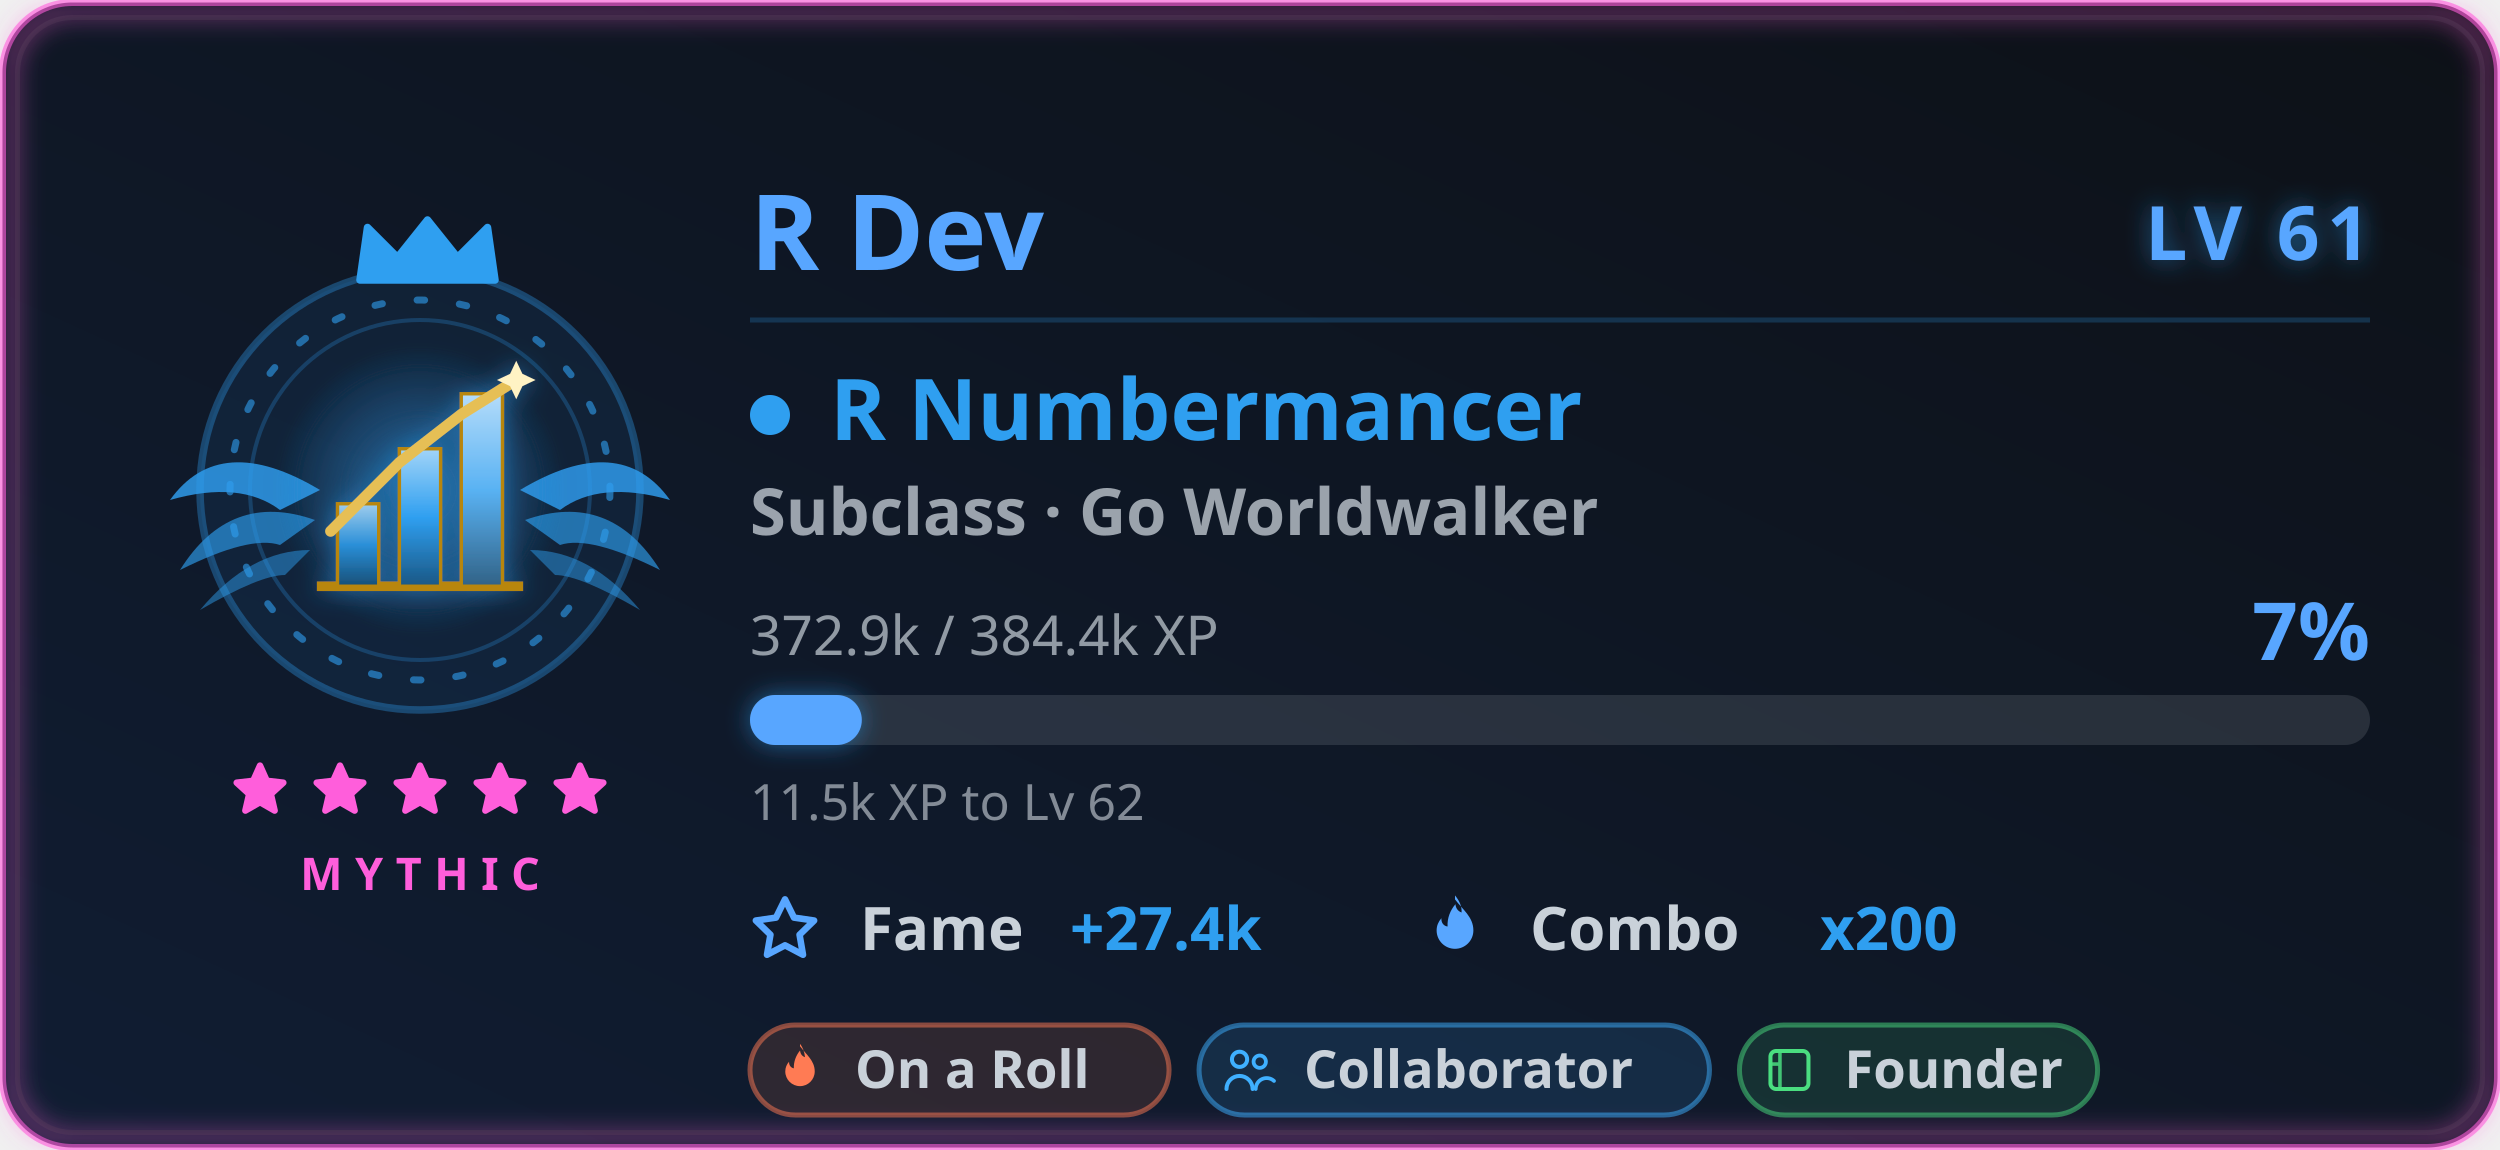
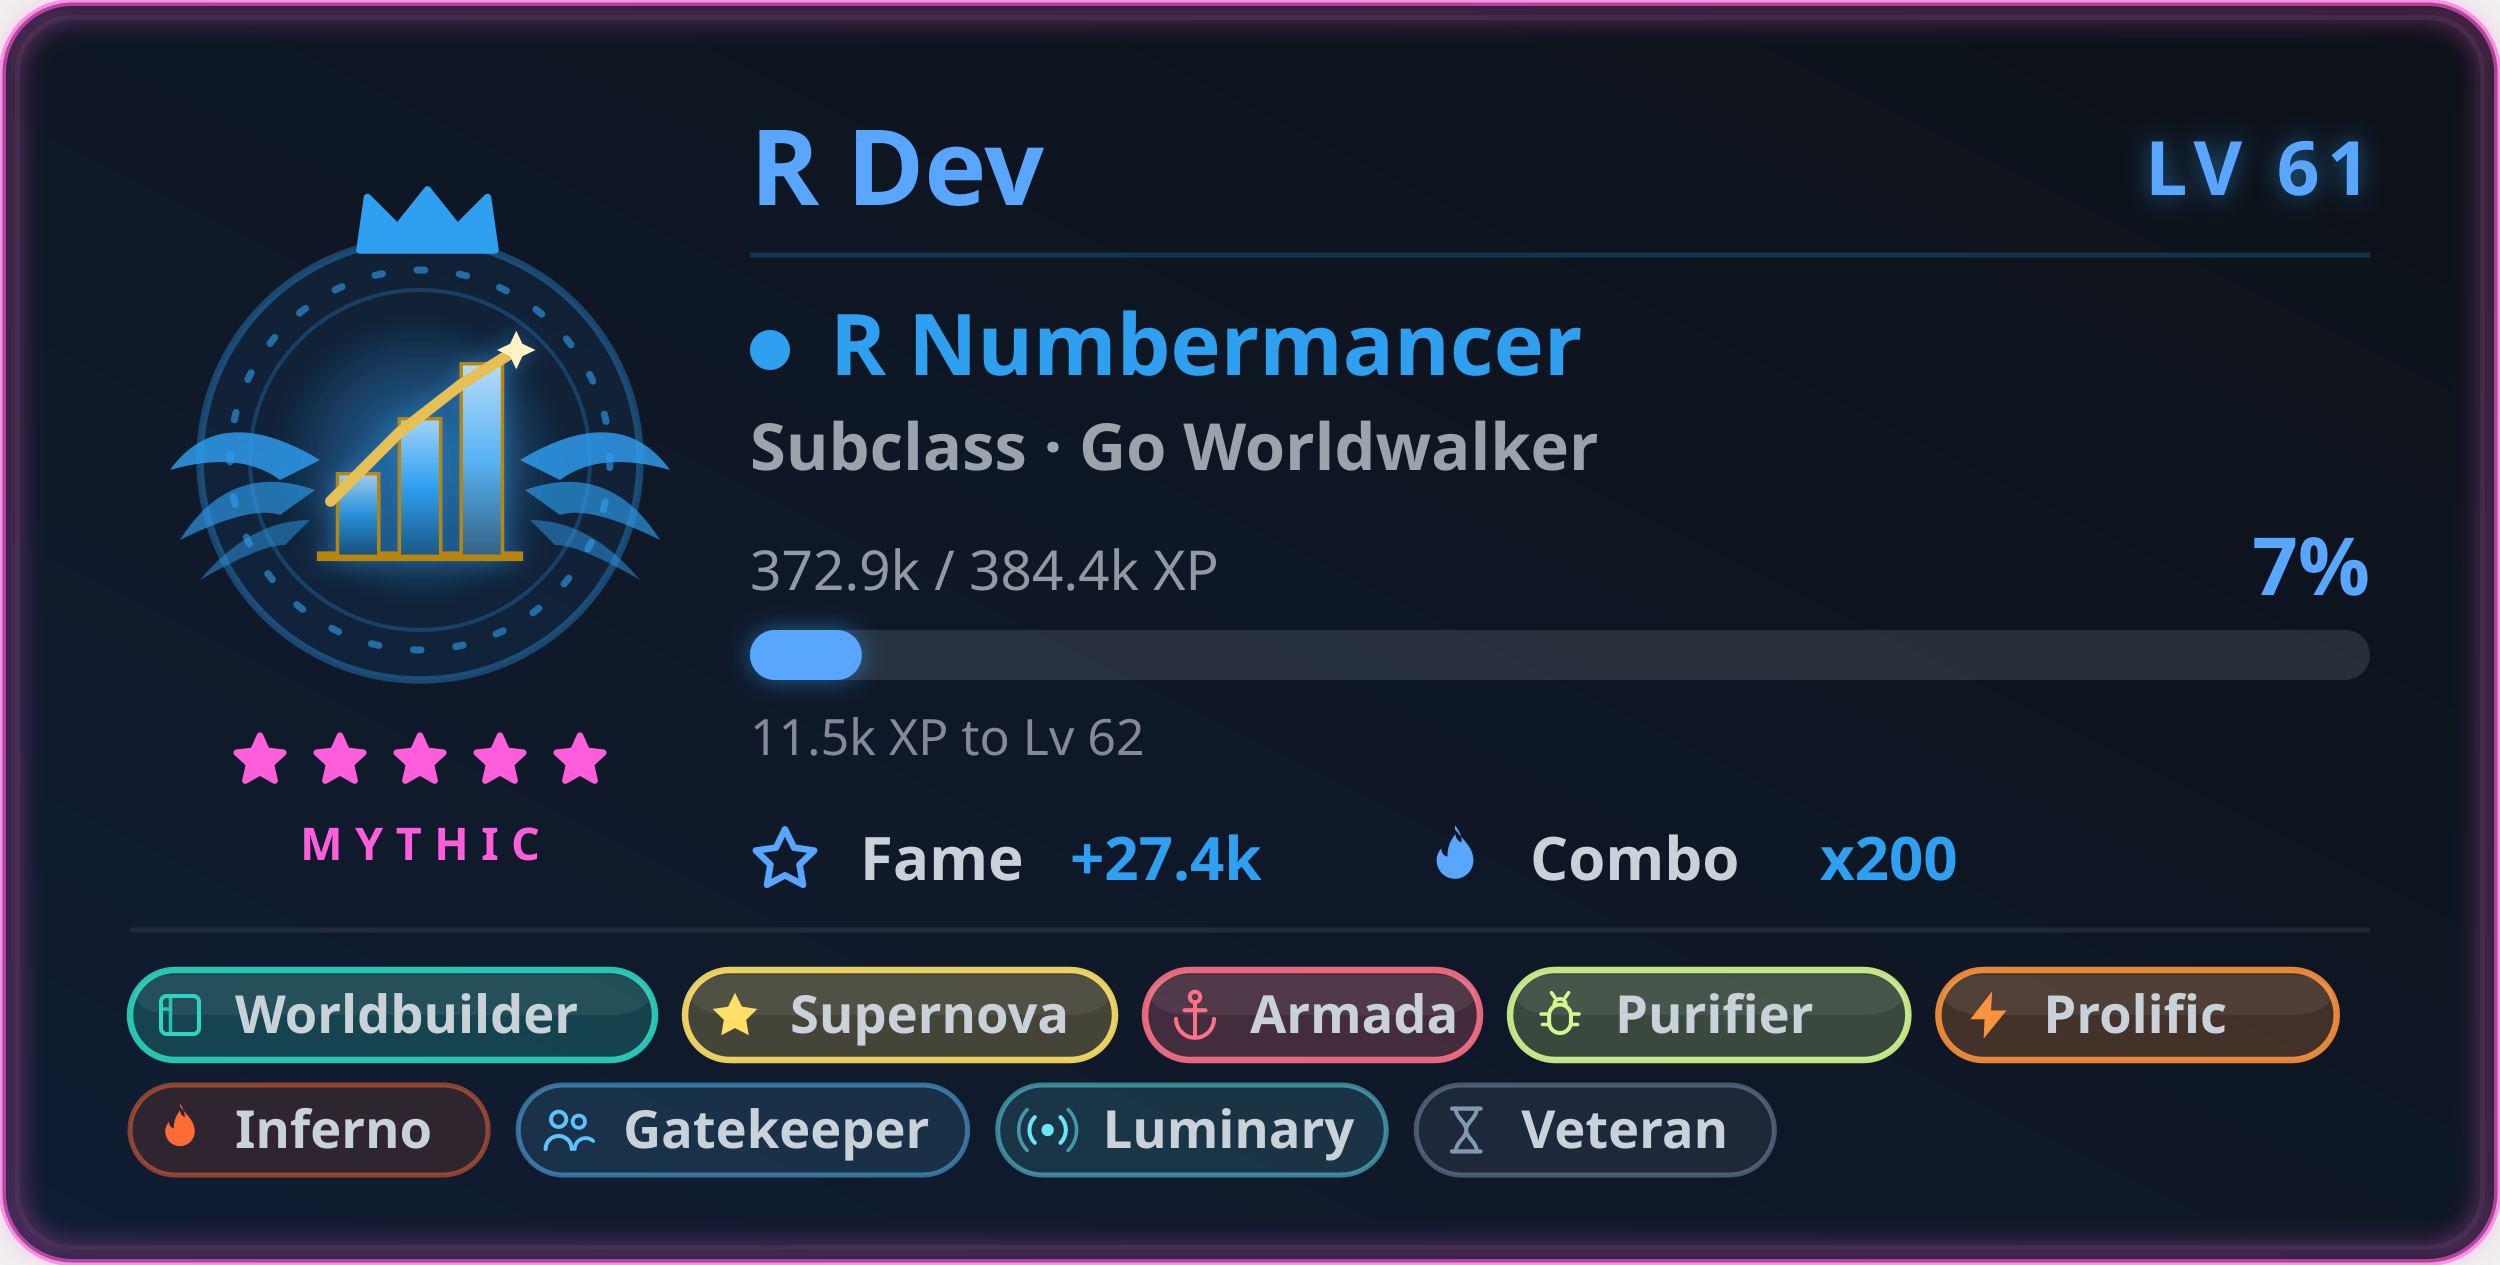
- <svg xmlns="http://www.w3.org/2000/svg" width="500" height="230" viewBox="0 0 500 230" role="img" aria-labelledby="card-title-a11y card-desc-a11y">
+ <svg xmlns="http://www.w3.org/2000/svg" width="500" height="253" viewBox="0 0 500 253" role="img" aria-labelledby="card-title-a11y card-desc-a11y">
  <style>
text { font-family: 'Segoe UI', Ubuntu, 'Helvetica Neue', sans-serif; }
.title { font-size: 18px; font-weight: 600; fill: #58a6ff; }
.title-icon { fill: #58a6ff; }
.icon { fill: #58a6ff; }


.gl-name { font-size: 21px; font-weight: 700; fill: #58a6ff; }
.gl-lvl { font-size: 15px; font-weight: 800; letter-spacing: 1.5px; fill: #58a6ff; }
.gl-class { font-size: 17px; font-weight: 700; fill: #2f9ff0; }
.gl-sub { font-size: 13px; font-weight: 600; fill: #c9d1d9; opacity: 0.75; }
.gl-meta { font-size: 11px; fill: #c9d1d9; opacity: 0.7; }
.gl-pct { font-size: 16px; font-weight: 800; fill: #58a6ff; }
.gl-chip-label { font-size: 12px; font-weight: 600; fill: #c9d1d9; }
.gl-chip-value { font-size: 12px; font-weight: 800; fill: #2f9ff0; }
.gl-hint { font-size: 10px; fill: #c9d1d9; opacity: 0.62; }
.gl-badge-label { font-size: 10.5px; font-weight: 600; }
.gl-rarity { font-size: 9px; font-weight: 700; letter-spacing: 2.5px; fill: #ff5edb; }

</style>
  <defs>
    <linearGradient id="card-bg" x1="0" y1="0" x2="1" y2="1" gradientTransform="rotate(90, 0.5, 0.5)">
      <stop offset="0.0%" stop-color="#0d1117" />
      <stop offset="100.0%" stop-color="#101d33" />
    </linearGradient>
    <filter id="card-glow" x="-50%" y="-50%" width="200%" height="200%">
      <feGaussianBlur in="SourceGraphic" stdDeviation="3" result="blur" />
      <feFlood flood-color="#58a6ff" flood-opacity="0.55" result="tint" />
      <feComposite in="tint" in2="blur" operator="in" result="softGlow" />
      <feMerge>
        <feMergeNode in="softGlow" />
        <feMergeNode in="SourceGraphic" />
      </feMerge>
    </filter>
    <filter id="gl-glow" x="-60%" y="-60%" width="220%" height="220%">
      <feGaussianBlur in="SourceGraphic" stdDeviation="2.4" result="b" />
      <feFlood flood-color="#2f9ff0" flood-opacity="0.55" result="t" />
      <feComposite in="t" in2="b" operator="in" result="g" />
      <feMerge>
        <feMergeNode in="g" />
        <feMergeNode in="SourceGraphic" />
      </feMerge>
    </filter>
    <filter id="gl-rarity" x="-20%" y="-20%" width="140%" height="140%">
      <feGaussianBlur stdDeviation="2.4" />
    </filter>
  </defs>
-   <rect x="0.5" y="0.5" width="499" height="229" rx="14" fill="url(#card-bg)" stroke="#ff5edb" stroke-width="1.4" stroke-opacity="0.6" />
-   <rect x="3.5" y="3.5" width="493" height="223" rx="11" fill="none" stroke="#30363d" stroke-opacity="0.4" />
-   <rect x="2" y="2" width="496" height="226" rx="13" fill="none" stroke="#ff5edb" stroke-width="3.5" stroke-opacity="0.4" filter="url(#gl-rarity)" />
+   <rect x="0.5" y="0.5" width="499" height="252" rx="14" fill="url(#card-bg)" stroke="#ff5edb" stroke-width="1.4" stroke-opacity="0.6" />
+   <rect x="3.5" y="3.5" width="493" height="246" rx="11" fill="none" stroke="#30363d" stroke-opacity="0.4" />
+   <rect x="2" y="2" width="496" height="249" rx="13" fill="none" stroke="#ff5edb" stroke-width="3.5" stroke-opacity="0.4" filter="url(#gl-rarity)" />
  <g class="fade">
    <g class="">
      <g class="flourish">
        <g transform="translate(84,0)">
-           <g transform="translate(0,98)" fill="#2f9ff0">
+           <g transform="translate(0,92)" fill="#2f9ff0">
            <path d="M20 0 Q 40 -12 50 2 Q 36 -2 28 4 Z" opacity="0.82" />
            <path d="M21 6 Q 38 0 48 16 Q 34 9 28 11 Z" opacity="0.64" />
            <path d="M22 12 Q 34 12 44 24 Q 32 17 27 17 Z" opacity="0.48" />
          </g>
        </g>
        <g transform="translate(84,0) scale(-1,1)">
-           <g transform="translate(0,98)" fill="#2f9ff0">
+           <g transform="translate(0,92)" fill="#2f9ff0">
            <path d="M20 0 Q 40 -12 50 2 Q 36 -2 28 4 Z" opacity="0.82" />
            <path d="M21 6 Q 38 0 48 16 Q 34 9 28 11 Z" opacity="0.64" />
            <path d="M22 12 Q 34 12 44 24 Q 32 17 27 17 Z" opacity="0.48" />
          </g>
        </g>
      </g>
-       <circle cx="84" cy="98" r="44" fill="#2f9ff0" fill-opacity="0.08" stroke="#2f9ff0" stroke-opacity="0.35" stroke-width="1.5" />
+       <circle cx="84" cy="92" r="44" fill="#2f9ff0" fill-opacity="0.08" stroke="#2f9ff0" stroke-opacity="0.35" stroke-width="1.5" />
      <g class="">
-         <circle cx="84" cy="98" r="38" fill="none" stroke="#2f9ff0" stroke-opacity="0.6" stroke-width="1.4" stroke-dasharray="1.5 7" stroke-linecap="round" />
-         <circle cx="84" cy="98" r="34" fill="none" stroke="#2f9ff0" stroke-opacity="0.25" stroke-width="0.8" />
+         <circle cx="84" cy="92" r="38" fill="none" stroke="#2f9ff0" stroke-opacity="0.6" stroke-width="1.4" stroke-dasharray="1.5 7" stroke-linecap="round" />
+         <circle cx="84" cy="92" r="34" fill="none" stroke="#2f9ff0" stroke-opacity="0.25" stroke-width="0.8" />
      </g>
      <g class="" filter="url(#gl-glow)">
-         <svg class="" x="51" y="65" width="66" height="66" viewBox="0 0 48 48" aria-hidden="true">
+         <svg class="" x="51" y="59" width="66" height="66" viewBox="0 0 48 48" aria-hidden="true">
          <defs>
            <radialGradient id="rHalo" cx="0.5" cy="0.5" r="0.5">
              <stop offset="0" stop-color="#2f9ff0" stop-opacity="0.42" />
              <stop offset="1" stop-color="#2f9ff0" stop-opacity="0" />
            </radialGradient>
            <linearGradient id="rBar1" x1="0" y1="0" x2="0" y2="1">
              <stop offset="0" stop-color="#9fcded" />
              <stop offset="0.5" stop-color="#2a8fd8" />
              <stop offset="1" stop-color="#174f77" />
            </linearGradient>
            <linearGradient id="rBar2" x1="0" y1="0" x2="0" y2="1">
              <stop offset="0" stop-color="#a1d4f8" />
              <stop offset="0.5" stop-color="#2f9ff0" />
              <stop offset="1" stop-color="#1a5784" />
            </linearGradient>
            <linearGradient id="rBar3" x1="0" y1="0" x2="0" y2="1">
              <stop offset="0" stop-color="#b4dcfa" />
              <stop offset="0.5" stop-color="#59b2f3" />
              <stop offset="1" stop-color="#316286" />
            </linearGradient>
          </defs>
          <circle cx="24" cy="24" r="21" fill="url(#rHalo)" />
          <path d="M9 38 H39" stroke="#b8860b" stroke-width="1.4" />
          <rect x="12" y="26" width="6" height="12" fill="url(#rBar1)" stroke="#b8860b" stroke-width="0.5" />
          <rect x="21" y="18" width="6" height="20" fill="url(#rBar2)" stroke="#b8860b" stroke-width="0.5" />
          <rect x="30" y="10" width="6" height="28" fill="url(#rBar3)" stroke="#b8860b" stroke-width="0.5" />
          <path d="M11 30 L21 20 L30 13 L38 8" fill="none" stroke="#e6bf55" stroke-width="1.6" stroke-linecap="round" stroke-linejoin="round" />
          <path d="M38 5.2 l0.896 1.904 l1.904 0.896 l-1.904 0.896 l-0.896 1.904 l-0.896 -1.904 l-1.904 -0.896 l1.904 -0.896 Z" fill="#fff3c4" />
        </svg>
      </g>
-       <g transform="translate(69, 42.5) scale(1.5)">
+       <g transform="translate(69, 36.5) scale(1.5)">
        <path d="M2 9 L3 2 L7 6 L11 1 L15 6 L19 2 L20 9 Z" fill="#2f9ff0" stroke="#2f9ff0" stroke-width="1" stroke-linejoin="round" />
      </g>
    </g>
    <g>
-       <g class="" transform="translate(45.5, 151.5) scale(0.5416667)" fill="#ff5edb" stroke="#ff5edb" stroke-width="2.4" stroke-linejoin="round" stroke-linecap="round" opacity="1">
-         <path d="M12 3 L14.5 8.6 L20.6 9.3 L16 13.5 L17.4 19.6 L12 16.5 L6.6 19.6 L8 13.5 L3.4 9.3 L9.5 8.6 Z" />
-       </g>
-       <g class="" transform="translate(61.5, 151.5) scale(0.5416667)" fill="#ff5edb" stroke="#ff5edb" stroke-width="2.4" stroke-linejoin="round" stroke-linecap="round" opacity="1">
-         <path d="M12 3 L14.5 8.6 L20.6 9.3 L16 13.5 L17.4 19.6 L12 16.5 L6.6 19.6 L8 13.5 L3.4 9.3 L9.5 8.6 Z" />
-       </g>
-       <g class="" transform="translate(77.5, 151.5) scale(0.5416667)" fill="#ff5edb" stroke="#ff5edb" stroke-width="2.4" stroke-linejoin="round" stroke-linecap="round" opacity="1">
-         <path d="M12 3 L14.5 8.6 L20.6 9.3 L16 13.5 L17.4 19.6 L12 16.5 L6.6 19.6 L8 13.5 L3.4 9.3 L9.5 8.6 Z" />
-       </g>
-       <g class="" transform="translate(93.5, 151.5) scale(0.5416667)" fill="#ff5edb" stroke="#ff5edb" stroke-width="2.4" stroke-linejoin="round" stroke-linecap="round" opacity="1">
-         <path d="M12 3 L14.5 8.6 L20.6 9.3 L16 13.5 L17.4 19.6 L12 16.5 L6.6 19.6 L8 13.5 L3.4 9.3 L9.5 8.6 Z" />
-       </g>
-       <g class="" transform="translate(109.5, 151.5) scale(0.5416667)" fill="#ff5edb" stroke="#ff5edb" stroke-width="2.4" stroke-linejoin="round" stroke-linecap="round" opacity="1">
-         <path d="M12 3 L14.5 8.6 L20.6 9.3 L16 13.5 L17.4 19.6 L12 16.5 L6.6 19.6 L8 13.5 L3.4 9.3 L9.5 8.6 Z" />
-       </g>
-     </g>
-     <text class="gl-rarity" x="84" y="178" text-anchor="middle">MYTHIC</text>
+       <g class="" transform="translate(45.5, 145.5) scale(0.5416667)" fill="#ff5edb" stroke="#ff5edb" stroke-width="2.4" stroke-linejoin="round" stroke-linecap="round" opacity="1">
+         <path d="M12 3 L14.5 8.6 L20.6 9.3 L16 13.5 L17.4 19.6 L12 16.5 L6.6 19.6 L8 13.5 L3.4 9.3 L9.5 8.6 Z" />
+       </g>
+       <g class="" transform="translate(61.5, 145.5) scale(0.5416667)" fill="#ff5edb" stroke="#ff5edb" stroke-width="2.4" stroke-linejoin="round" stroke-linecap="round" opacity="1">
+         <path d="M12 3 L14.5 8.6 L20.6 9.3 L16 13.5 L17.4 19.6 L12 16.5 L6.6 19.6 L8 13.5 L3.4 9.3 L9.5 8.6 Z" />
+       </g>
+       <g class="" transform="translate(77.5, 145.5) scale(0.5416667)" fill="#ff5edb" stroke="#ff5edb" stroke-width="2.4" stroke-linejoin="round" stroke-linecap="round" opacity="1">
+         <path d="M12 3 L14.5 8.6 L20.6 9.3 L16 13.5 L17.4 19.6 L12 16.5 L6.6 19.6 L8 13.5 L3.4 9.3 L9.5 8.6 Z" />
+       </g>
+       <g class="" transform="translate(93.5, 145.5) scale(0.5416667)" fill="#ff5edb" stroke="#ff5edb" stroke-width="2.4" stroke-linejoin="round" stroke-linecap="round" opacity="1">
+         <path d="M12 3 L14.5 8.6 L20.6 9.3 L16 13.5 L17.4 19.6 L12 16.5 L6.6 19.6 L8 13.5 L3.4 9.3 L9.5 8.6 Z" />
+       </g>
+       <g class="" transform="translate(109.5, 145.5) scale(0.5416667)" fill="#ff5edb" stroke="#ff5edb" stroke-width="2.4" stroke-linejoin="round" stroke-linecap="round" opacity="1">
+         <path d="M12 3 L14.5 8.6 L20.6 9.3 L16 13.5 L17.4 19.6 L12 16.5 L6.6 19.6 L8 13.5 L3.4 9.3 L9.5 8.6 Z" />
+       </g>
+     </g>
+     <text class="gl-rarity" x="84" y="172" text-anchor="middle">MYTHIC</text>
  </g>
  <g class="fade" style="animation-delay:.15s">
-     <text class="gl-name" x="150" y="54">R Dev</text>
-     <text class="gl-lvl glow-pulse" x="474" y="52" text-anchor="end" filter="url(#gl-glow)">LV 61</text>
-     <line x1="150" y1="64" x2="474" y2="64" stroke="#2f9ff0" stroke-opacity="0.22" stroke-width="1" />
-     <circle cx="154" cy="83" r="4" fill="#2f9ff0" />
-     <text class="gl-class" x="166" y="88">R Numbermancer</text>
-     <text class="gl-sub" x="150" y="107">Subclass · Go Worldwalker</text>
-     <text class="gl-meta" x="150" y="131">372.9k / 384.4k XP</text>
-     <text class="gl-pct " x="474" y="132" text-anchor="end">7%</text>
-     <rect x="150" y="139" width="324" height="10" rx="5" fill="#c9d1d9" fill-opacity="0.14" />
-     <rect class="xp-fill " x="150" y="139" width="22.364" height="10" rx="5" fill="#58a6ff" filter="url(#gl-glow)" />
-     <text class="gl-hint" x="150" y="164">11.5k XP to Lv 62</text>
-     <g transform="translate(150, 190)">
+     <text class="gl-name" x="150" y="41">R Dev</text>
+     <text class="gl-lvl glow-pulse" x="474" y="39" text-anchor="end" filter="url(#gl-glow)">LV 61</text>
+     <line x1="150" y1="51" x2="474" y2="51" stroke="#2f9ff0" stroke-opacity="0.22" stroke-width="1" />
+     <circle cx="154" cy="70" r="4" fill="#2f9ff0" />
+     <text class="gl-class" x="166" y="75">R Numbermancer</text>
+     <text class="gl-sub" x="150" y="94">Subclass · Go Worldwalker</text>
+     <text class="gl-meta" x="150" y="118">372.9k / 384.4k XP</text>
+     <text class="gl-pct " x="474" y="119" text-anchor="end">7%</text>
+     <rect x="150" y="126" width="324" height="10" rx="5" fill="#c9d1d9" fill-opacity="0.14" />
+     <rect class="xp-fill " x="150" y="126" width="22.364" height="10" rx="5" fill="#58a6ff" filter="url(#gl-glow)" />
+     <text class="gl-hint" x="150" y="151">11.5k XP to Lv 62</text>
+     <g transform="translate(150, 176)">
      <svg class="icon" x="0" y="-11" width="14" height="14" viewBox="0 0 16 16" aria-hidden="true">
        <path fill-rule="evenodd" d="M8 .25a.75.75 0 0 1 .673.418l1.882 3.815 4.21.612a.75.75 0 0 1 .416 1.279l-3.046 2.97.719 4.192a.75.75 0 0 1-1.088.791L8 12.347l-3.766 1.98a.75.75 0 0 1-1.088-.79l.72-4.194L.818 6.374a.75.75 0 0 1 .416-1.28l4.21-.611L7.327.668A.75.75 0 0 1 8 .25zm0 2.445L6.615 5.5a.75.75 0 0 1-.564.41l-3.097.45 2.24 2.184a.75.75 0 0 1 .216.664l-.528 3.084 2.769-1.456a.75.75 0 0 1 .698 0l2.77 1.456-.53-3.084a.75.75 0 0 1 .216-.664l2.24-2.183-3.096-.45a.75.75 0 0 1-.564-.41L8 2.694v.001z" />
      </svg>
      <text class="gl-chip-label" x="22" y="0">Fame</text>
      <text class="gl-chip-value" x="64" y="0">+27.4k</text>
    </g>
-     <g transform="translate(284, 190)">
+     <g transform="translate(284, 176)">
      <svg class="icon" x="0" y="-11" width="14" height="14" viewBox="0 0 16 16" aria-hidden="true">
        <path fill-rule="evenodd" d="M8 1c1.7 2.3 4.2 4 4.2 7.1a4.2 4.2 0 0 1-8.4 0c0-1.1.4-2 1.1-2.8-.1 1 .5 1.8 1.4 1.9-.1-1.9.6-3.7 1.8-5.1.1 1 .6 1.6 1.4 1.9.1-1.4-.5-2.7-1.5-3.9z" />
      </svg>
      <text class="gl-chip-label" x="22" y="0">Combo</text>
      <text class="gl-chip-value" x="80" y="0">x200</text>
    </g>
  </g>
  <g class="fade" style="animation-delay:.2s">
-     <g>
-       <rect x="150" y="205" width="83.81" height="18" rx="9" fill="#ff7b54" fill-opacity="0.13" stroke="#ff7b54" stroke-opacity="0.5" stroke-width="1" />
-       <g transform="translate(154.3, 208.3) scale(0.475)">
-         <path d="M12 2c2.5 3.4 6.2 6 6.2 10.6a6.2 6.2 0 0 1-12.4 0c0-1.6.6-3 1.6-4.1-.1 1.5.8 2.6 2 2.8-.1-2.8.9-5.4 2.6-7.5.2 1.5.9 2.4 2.1 2.8-.2-2-.8-4-2.1-5.6Z" fill="#ff7b54" />
-       </g>
-       <text class="gl-badge-label" x="171" y="217.6" fill="#c9d1d9">On a Roll</text>
-     </g>
-     <g>
-       <rect x="239.81" y="205" width="102.08" height="18" rx="9" fill="#3fb0ff" fill-opacity="0.13" stroke="#3fb0ff" stroke-opacity="0.5" stroke-width="1" />
-       <g transform="translate(244.11, 208.3) scale(0.475)">
-         <circle cx="8" cy="7.5" r="3.2" fill="none" stroke="#3fb0ff" stroke-width="1.7" />
-         <path d="M2.5 20a5.5 5.5 0 0 1 11 0" fill="none" stroke="#3fb0ff" stroke-width="1.7" stroke-linecap="round" />
-         <circle cx="16.5" cy="8.5" r="2.6" fill="none" stroke="#3fb0ff" stroke-width="1.6" />
-         <path d="M14.8 20a4.6 4.6 0 0 1 7.7-3.4" fill="none" stroke="#3fb0ff" stroke-width="1.6" stroke-linecap="round" />
-       </g>
-       <text class="gl-badge-label" x="260.81" y="217.6" fill="#c9d1d9">Collaborator</text>
-     </g>
-     <g>
-       <rect x="347.89" y="205" width="71.63" height="18" rx="9" fill="#4ade80" fill-opacity="0.13" stroke="#4ade80" stroke-opacity="0.5" stroke-width="1" />
-       <g transform="translate(352.19, 208.3) scale(0.475)">
-         <rect x="4" y="4" width="16" height="16" rx="2.4" fill="none" stroke="#4ade80" stroke-width="1.7" />
-         <path d="M8 4v16 M4 9.5h4" fill="none" stroke="#4ade80" stroke-width="1.5" opacity="0.85" />
-       </g>
-       <text class="gl-badge-label" x="368.89" y="217.6" fill="#c9d1d9">Founder</text>
+     <line x1="26" y1="186" x2="474" y2="186" stroke="#c9d1d9" stroke-opacity="0.1" stroke-width="1" />
+     <g>
+       <rect x="26" y="194" width="105.003" height="18" rx="9" fill="#2dd4bf" fill-opacity="0.22" stroke="#2dd4bf" stroke-opacity="0.9" stroke-width="1.3" />
+       <rect x="27" y="195" width="103.003" height="8" rx="8" fill="#ffffff" fill-opacity="0.07" />
+       <g transform="translate(30.3, 197.3) scale(0.475)">
+         <rect x="4" y="4" width="16" height="16" rx="2.4" fill="none" stroke="#2dd4bf" stroke-width="1.7" />
+         <path d="M8 4v16 M4 9.5h4" fill="none" stroke="#2dd4bf" stroke-width="1.5" opacity="0.85" />
+       </g>
+       <text class="gl-badge-label" x="47" y="206.6" fill="#c9d1d9" font-weight="800">Worldbuilder</text>
+     </g>
+     <g>
+       <rect x="137.003" y="194" width="86.002" height="18" rx="9" fill="#ffe066" fill-opacity="0.22" stroke="#ffe066" stroke-opacity="0.9" stroke-width="1.3" />
+       <rect x="138.003" y="195" width="84.002" height="8" rx="8" fill="#ffffff" fill-opacity="0.07" />
+       <g transform="translate(141.3032, 197.3) scale(0.475)">
+         <path d="M12 2.6 14.9 8.5 21.4 9.45 16.7 14.05 17.8 20.55 12 17.5 6.2 20.55 7.3 14.05 2.6 9.45 9.1 8.5Z" fill="#ffe066" />
+       </g>
+       <text class="gl-badge-label" x="158.003" y="206.6" fill="#c9d1d9" font-weight="800">Supernova</text>
+     </g>
+     <g>
+       <rect x="229.006" y="194" width="67.002" height="18" rx="9" fill="#fb7185" fill-opacity="0.22" stroke="#fb7185" stroke-opacity="0.9" stroke-width="1.3" />
+       <rect x="230.006" y="195" width="65.002" height="8" rx="8" fill="#ffffff" fill-opacity="0.07" />
+       <g transform="translate(233.3056, 197.3) scale(0.475)">
+         <circle cx="12" cy="4.4" r="2.2" fill="none" stroke="#fb7185" stroke-width="1.7" />
+         <path d="M12 6.6V21M7.6 10h8.8" fill="none" stroke="#fb7185" stroke-width="1.7" stroke-linejoin="round" stroke-linecap="round" />
+         <path d="M4 13.6a8 8 0 0 0 16 0" fill="none" stroke="#fb7185" stroke-width="1.7" stroke-linejoin="round" stroke-linecap="round" />
+       </g>
+       <text class="gl-badge-label" x="250.006" y="206.6" fill="#c9d1d9" font-weight="800">Armada</text>
+     </g>
+     <g>
+       <rect x="302.007" y="194" width="79.669" height="18" rx="9" fill="#d4f88f" fill-opacity="0.22" stroke="#d4f88f" stroke-opacity="0.9" stroke-width="1.3" />
+       <rect x="303.007" y="195" width="77.669" height="8" rx="8" fill="#ffffff" fill-opacity="0.07" />
+       <g transform="translate(306.3072, 197.3) scale(0.475)">
+         <rect x="7.4" y="7.6" width="9.2" height="12" rx="4.6" fill="none" stroke="#d4f88f" stroke-width="1.7" />
+         <path d="M9.6 7.6a2.4 2.4 0 0 1 4.8 0" fill="none" stroke="#d4f88f" stroke-width="1.6" stroke-linejoin="round" stroke-linecap="round" />
+         <path d="M7.4 11.6H4M16.6 11.6H20M7.4 16H4.6M16.6 16H19.4M9.8 4.6 8.4 2.6M14.2 4.6 15.6 2.6" fill="none" stroke="#d4f88f" stroke-width="1.5" stroke-linejoin="round" stroke-linecap="round" />
+       </g>
+       <text class="gl-badge-label" x="323.007" y="206.6" fill="#c9d1d9" font-weight="800">Purifier</text>
+     </g>
+     <g>
+       <rect x="387.676" y="194" width="79.669" height="18" rx="9" fill="#fb923c" fill-opacity="0.22" stroke="#fb923c" stroke-opacity="0.9" stroke-width="1.3" />
+       <rect x="388.676" y="195" width="77.669" height="8" rx="8" fill="#ffffff" fill-opacity="0.07" />
+       <g transform="translate(391.976, 197.3) scale(0.475)">
+         <path d="M13.6 2 4.4 13.8h6L10 22l9.6-11.9h-6.5Z" fill="#fb923c" />
+       </g>
+       <text class="gl-badge-label" x="408.676" y="206.6" fill="#c9d1d9" font-weight="800">Prolific</text>
+     </g>
+     <g>
+       <rect x="26" y="217" width="71.63" height="18" rx="9" fill="#ff6b35" fill-opacity="0.13" stroke="#ff6b35" stroke-opacity="0.5" stroke-width="1" />
+       <g transform="translate(30.3, 220.3) scale(0.475)">
+         <path d="M12 2c2.5 3.4 6.2 6 6.2 10.6a6.2 6.2 0 0 1-12.4 0c0-1.6.6-3 1.6-4.1-.1 1.5.8 2.6 2 2.8-.1-2.8.9-5.4 2.6-7.5.2 1.5.9 2.4 2.1 2.8-.2-2-.8-4-2.1-5.6Z" fill="#ff6b35" />
+       </g>
+       <text class="gl-badge-label" x="47" y="229.6" fill="#c9d1d9">Inferno</text>
+     </g>
+     <g>
+       <rect x="103.63" y="217" width="89.9" height="18" rx="9" fill="#5cc3ff" fill-opacity="0.13" stroke="#5cc3ff" stroke-opacity="0.5" stroke-width="1" />
+       <g transform="translate(107.93, 220.3) scale(0.475)">
+         <circle cx="8" cy="7.5" r="3.2" fill="none" stroke="#5cc3ff" stroke-width="1.7" />
+         <path d="M2.5 20a5.5 5.5 0 0 1 11 0" fill="none" stroke="#5cc3ff" stroke-width="1.7" stroke-linecap="round" />
+         <circle cx="16.5" cy="8.5" r="2.6" fill="none" stroke="#5cc3ff" stroke-width="1.6" />
+         <path d="M14.8 20a4.6 4.6 0 0 1 7.7-3.4" fill="none" stroke="#5cc3ff" stroke-width="1.6" stroke-linecap="round" />
+       </g>
+       <text class="gl-badge-label" x="124.63" y="229.6" fill="#c9d1d9">Gatekeeper</text>
+     </g>
+     <g>
+       <rect x="199.53" y="217" width="77.72" height="18" rx="9" fill="#67e8f9" fill-opacity="0.13" stroke="#67e8f9" stroke-opacity="0.5" stroke-width="1" />
+       <g transform="translate(203.83, 220.3) scale(0.475)">
+         <circle cx="12" cy="12" r="2.6" fill="#67e8f9" />
+         <path d="M6.6 6.6a7.6 7.6 0 0 0 0 10.8M17.4 6.6a7.6 7.6 0 0 1 0 10.8" fill="none" stroke="#67e8f9" stroke-width="1.7" stroke-linejoin="round" stroke-linecap="round" />
+         <path d="M3.4 3.4a12.1 12.1 0 0 0 0 17.2M20.6 3.4a12.1 12.1 0 0 1 0 17.2" fill="none" stroke="#67e8f9" stroke-width="1.5" stroke-linejoin="round" stroke-linecap="round" opacity="0.55" />
+       </g>
+       <text class="gl-badge-label" x="220.53" y="229.6" fill="#c9d1d9">Luminary</text>
+     </g>
+     <g>
+       <rect x="283.25" y="217" width="71.63" height="18" rx="9" fill="#8098b0" fill-opacity="0.13" stroke="#8098b0" stroke-opacity="0.5" stroke-width="1" />
+       <g transform="translate(287.55, 220.3) scale(0.475)">
+         <path d="M6 3h12M6 21h12" fill="none" stroke="#8098b0" stroke-width="1.8" stroke-linejoin="round" stroke-linecap="round" />
+         <path d="M7.6 3c0 4 4.4 5.6 4.4 9s-4.4 5-4.4 9M16.4 3c0 4-4.4 5.6-4.4 9s4.4 5 4.4 9" fill="none" stroke="#8098b0" stroke-width="1.7" stroke-linejoin="round" stroke-linecap="round" />
+       </g>
+       <text class="gl-badge-label" x="304.25" y="229.6" fill="#c9d1d9">Veteran</text>
    </g>
  </g>
</svg>
